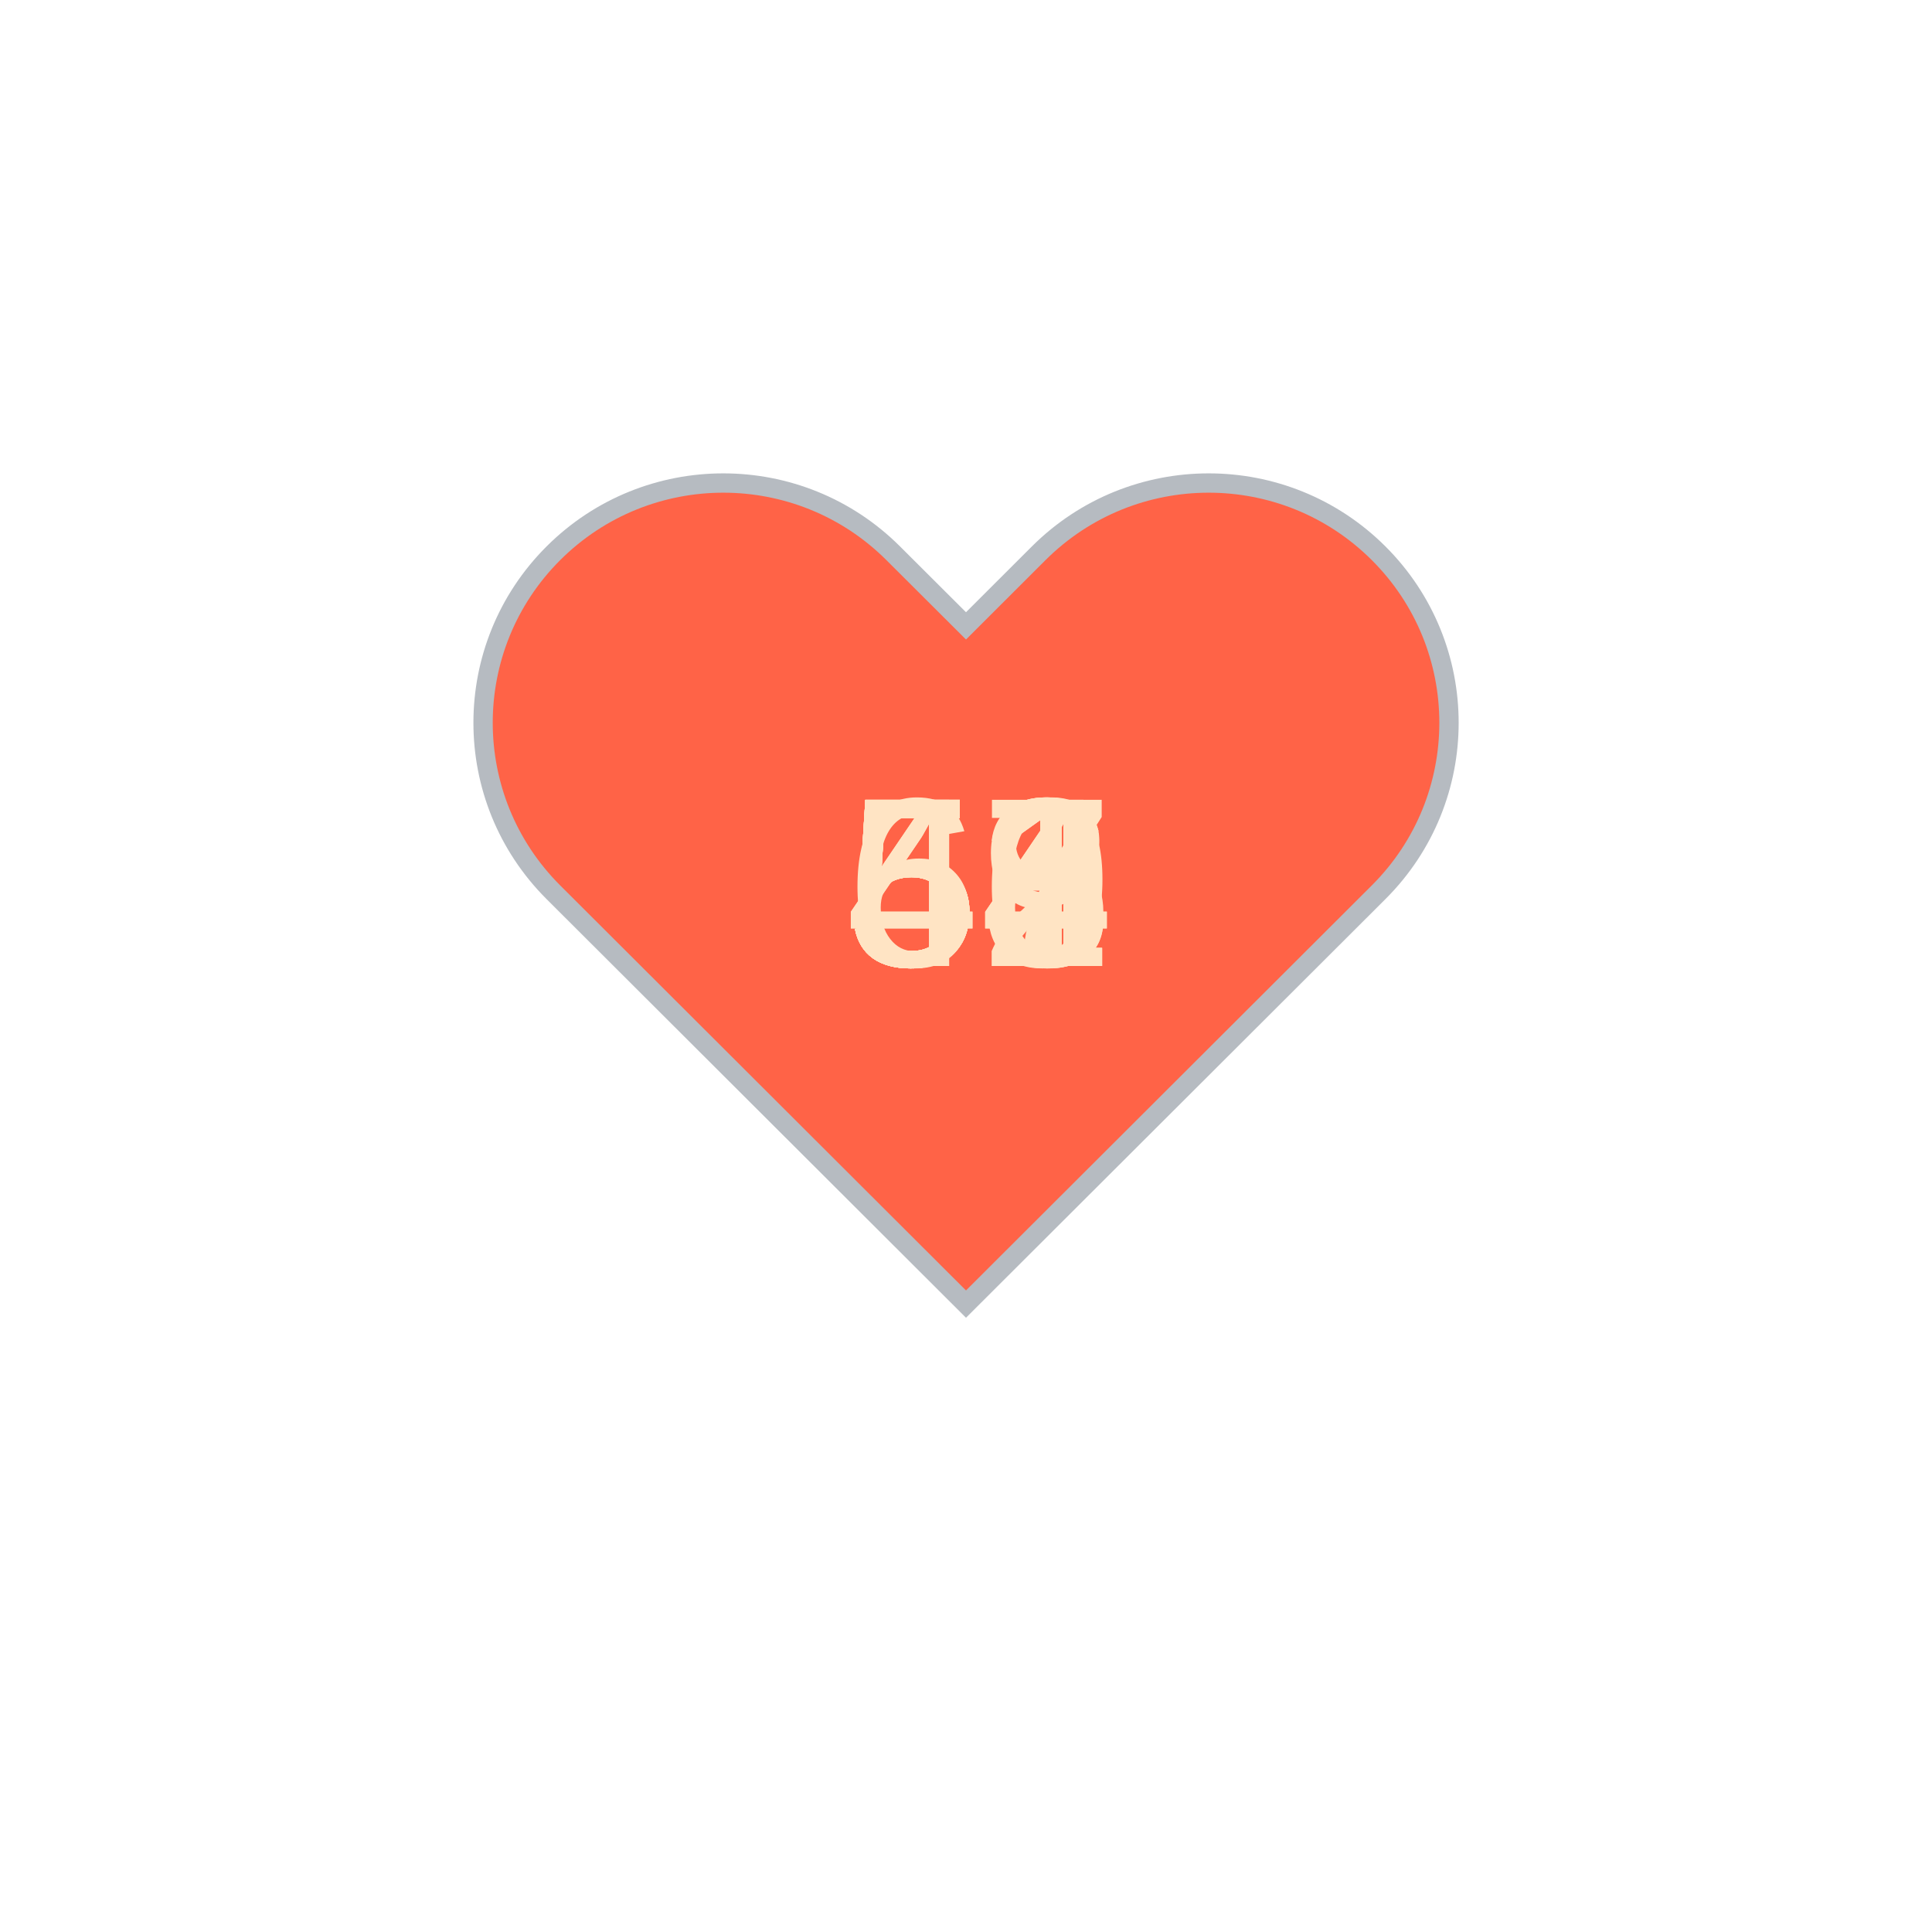
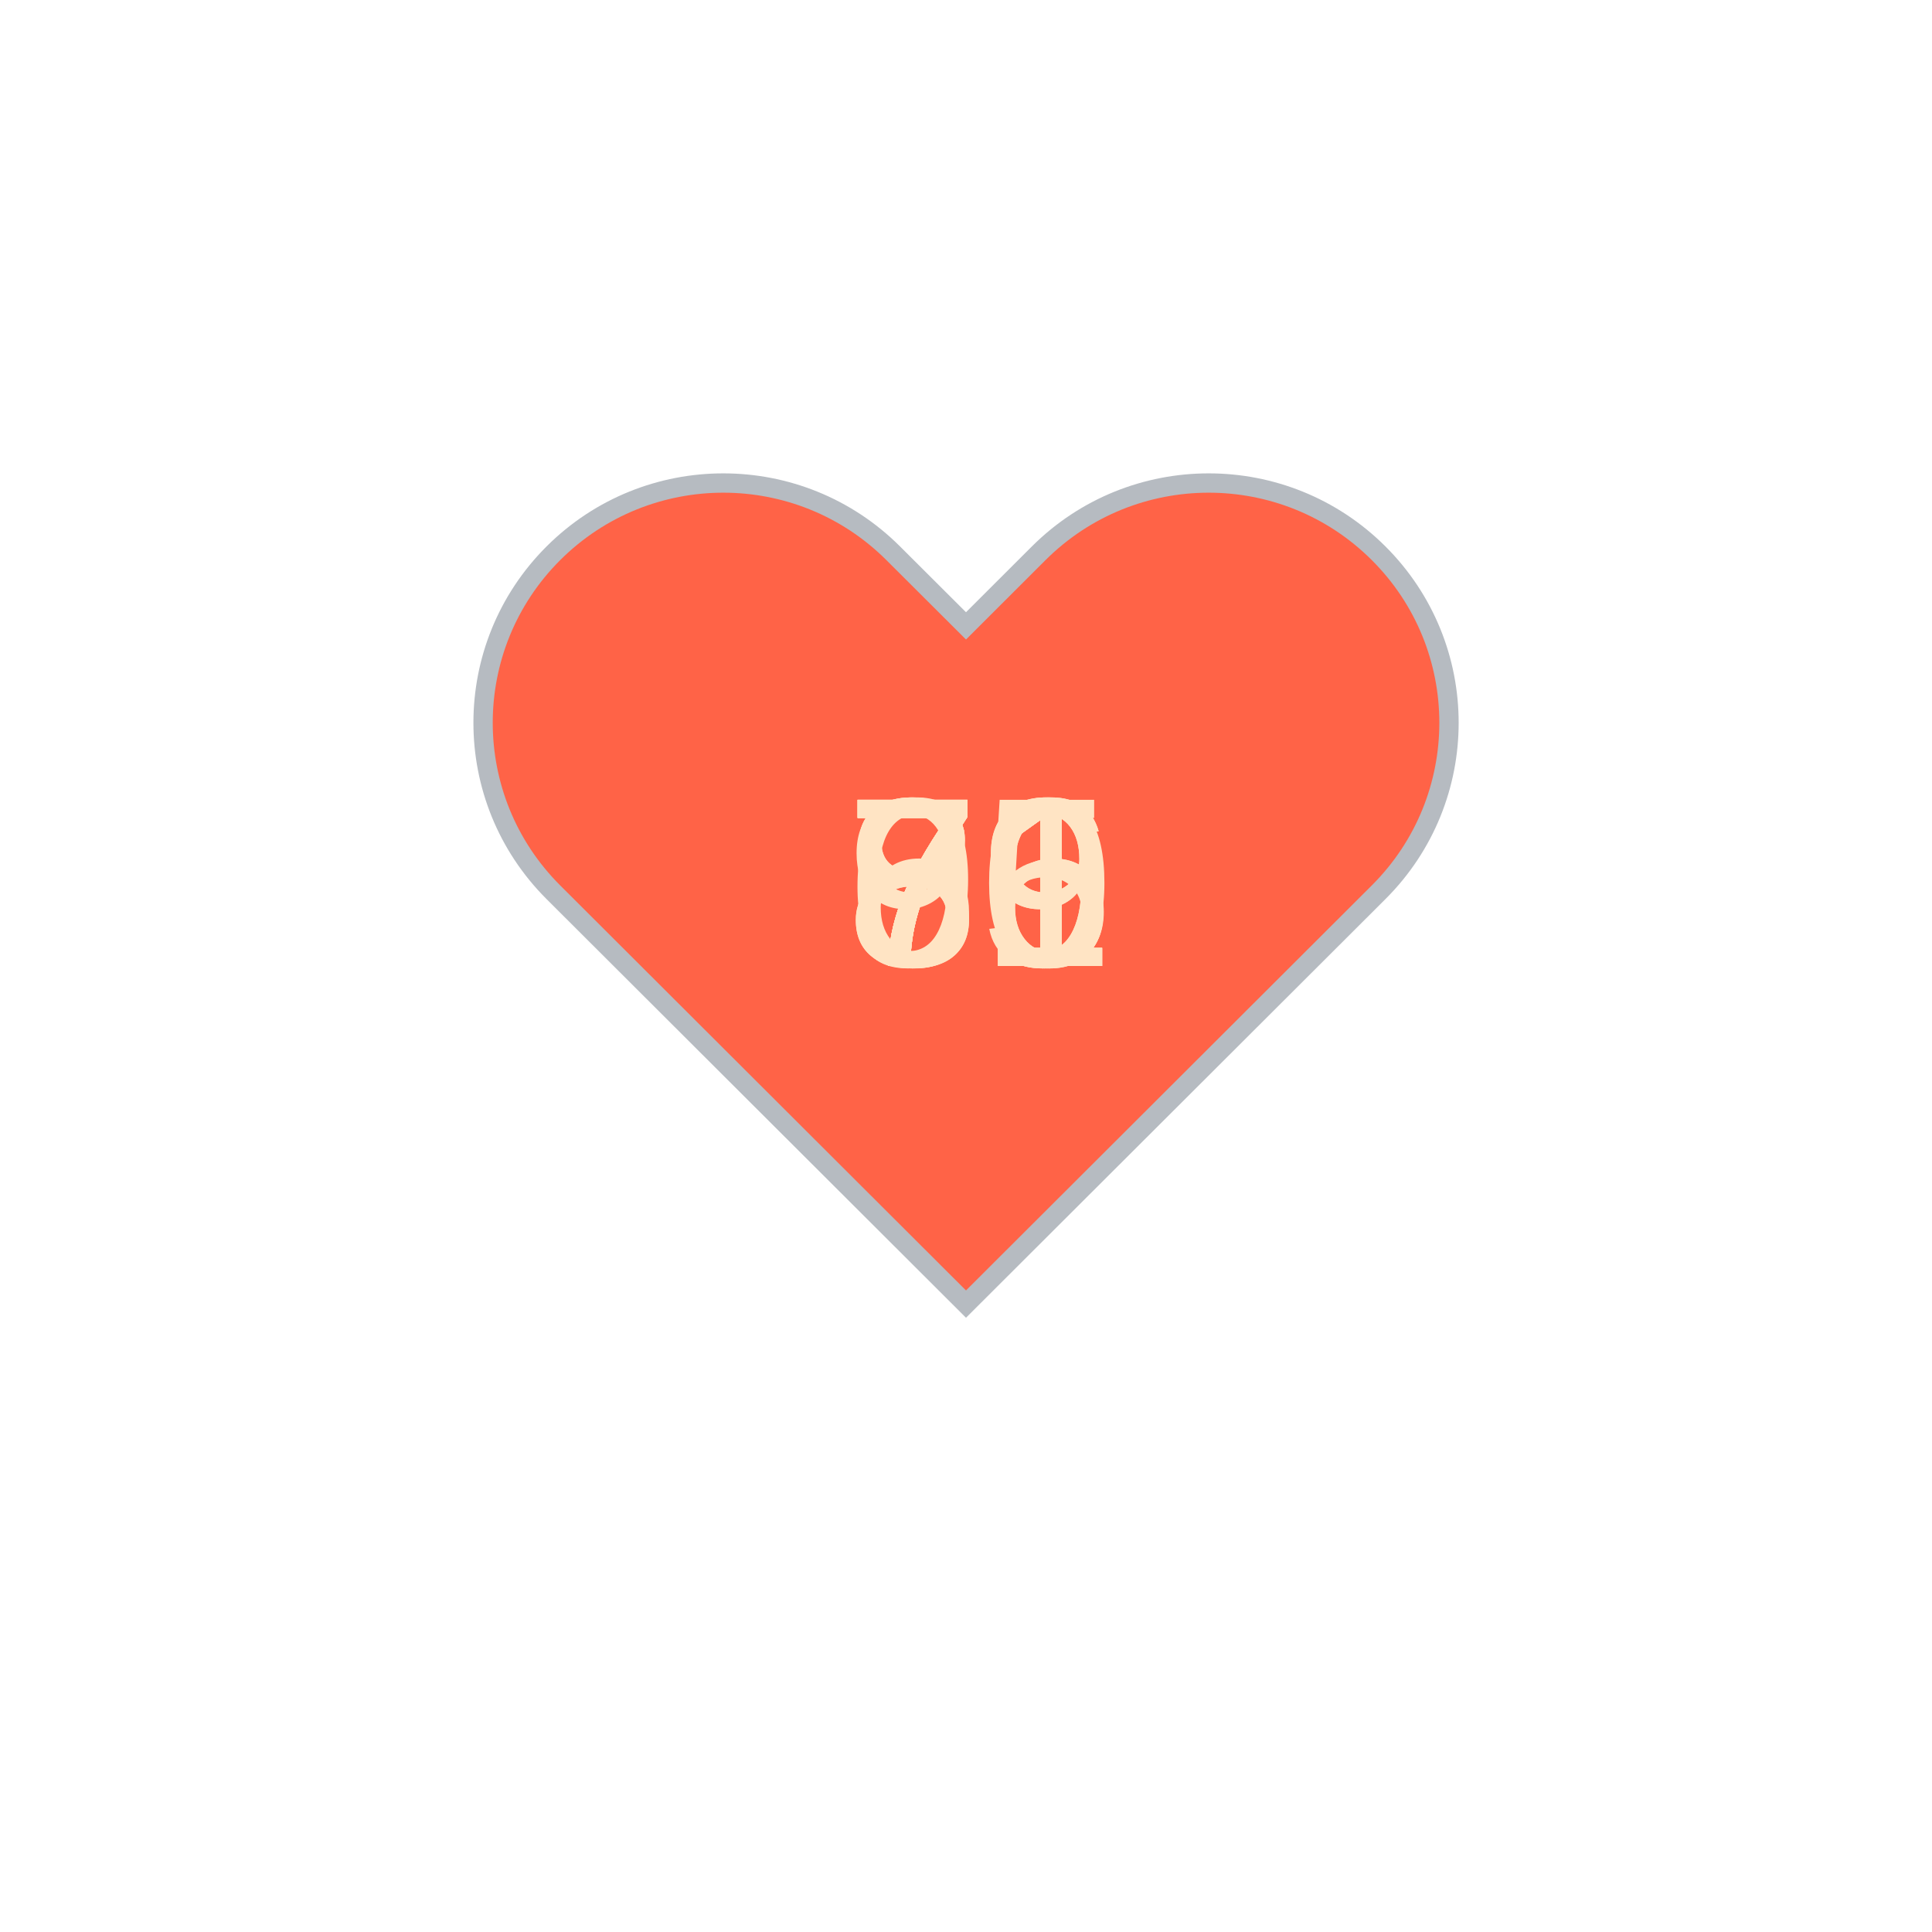
<svg xmlns="http://www.w3.org/2000/svg" baseProfile="full" height="150" version="1.1" viewBox="0,0,200,200" width="150">
  <defs />
  <g transform="translate(100 100)">
    <path d="M92.71,7.27L92.71,7.27c-9.71-9.69-25.46-9.69-35.18,0L50,14.79l-7.54-7.52C32.75-2.42,17-2.42,7.29,7.27v0 c-9.71,9.69-9.71,25.41,0,35.1L50,85l42.71-42.63C102.43,32.68,102.43,16.96,92.71,7.27z" fill="tomato" stroke="#B6BBC1" stroke-width="2" transform="translate(-50 -50)" />
    <animateTransform additive="sum" attributeName="transform" dur="1.2s" repeatCount="indefinite" type="scale" values="1; 1.5; 1.25; 1.5; 1.5; 1;" />
-     <text fill="bisque" style="font-size:25px; font-family:Arial" transform="translate(-12.5 0)">53<animate attributeName="visibility" dur="12.0s" keyTimes="0;0.1;0.2;0.3;0.4;0.5;0.6;0.7;0.8;0.9;1.0" repeatCount="indefinite" values="visible;hidden;hidden;hidden;hidden;hidden;hidden;hidden;hidden;hidden;hidden" />
+     <text fill="bisque" style="font-size:25px; font-family:Arial" transform="translate(-12.5 0)">96<animate attributeName="visibility" dur="12.0s" keyTimes="0;0.1;0.2;0.3;0.4;0.5;0.6;0.7;0.8;0.9;1.0" repeatCount="indefinite" values="visible;hidden;hidden;hidden;hidden;hidden;hidden;hidden;hidden;hidden;hidden" />
    </text>
-     <text fill="bisque" style="font-size:25px; font-family:Arial" transform="translate(-12.5 0)">52<animate attributeName="visibility" dur="12.0s" keyTimes="0;0.1;0.2;0.3;0.4;0.5;0.6;0.7;0.8;0.9;1.0" repeatCount="indefinite" values="hidden;visible;hidden;hidden;hidden;hidden;hidden;hidden;hidden;hidden;hidden" />
+     <text fill="bisque" style="font-size:25px; font-family:Arial" transform="translate(-12.5 0)">86<animate attributeName="visibility" dur="12.0s" keyTimes="0;0.1;0.2;0.3;0.4;0.5;0.6;0.7;0.8;0.9;1.0" repeatCount="indefinite" values="hidden;visible;hidden;hidden;hidden;hidden;hidden;hidden;hidden;hidden;hidden" />
    </text>
-     <text fill="bisque" style="font-size:25px; font-family:Arial" transform="translate(-12.5 0)">64<animate attributeName="visibility" dur="12.0s" keyTimes="0;0.1;0.2;0.3;0.4;0.5;0.6;0.7;0.8;0.9;1.0" repeatCount="indefinite" values="hidden;hidden;visible;hidden;hidden;hidden;hidden;hidden;hidden;hidden;hidden" />
+     <text fill="bisque" style="font-size:25px; font-family:Arial" transform="translate(-12.5 0)">80<animate attributeName="visibility" dur="12.0s" keyTimes="0;0.1;0.2;0.3;0.4;0.5;0.6;0.7;0.8;0.9;1.0" repeatCount="indefinite" values="hidden;hidden;visible;hidden;hidden;hidden;hidden;hidden;hidden;hidden;hidden" />
    </text>
-     <text fill="bisque" style="font-size:25px; font-family:Arial" transform="translate(-12.5 0)">51<animate attributeName="visibility" dur="12.0s" keyTimes="0;0.1;0.2;0.3;0.4;0.5;0.6;0.7;0.8;0.9;1.0" repeatCount="indefinite" values="hidden;hidden;hidden;visible;hidden;hidden;hidden;hidden;hidden;hidden;hidden" />
+     <text fill="bisque" style="font-size:25px; font-family:Arial" transform="translate(-12.5 0)">79<animate attributeName="visibility" dur="12.0s" keyTimes="0;0.1;0.2;0.3;0.4;0.5;0.6;0.7;0.8;0.9;1.0" repeatCount="indefinite" values="hidden;hidden;hidden;visible;hidden;hidden;hidden;hidden;hidden;hidden;hidden" />
    </text>
-     <text fill="bisque" style="font-size:25px; font-family:Arial" transform="translate(-12.5 0)">49<animate attributeName="visibility" dur="12.0s" keyTimes="0;0.1;0.2;0.3;0.4;0.5;0.6;0.7;0.8;0.9;1.0" repeatCount="indefinite" values="hidden;hidden;hidden;hidden;visible;hidden;hidden;hidden;hidden;hidden;hidden" />
+     <text fill="bisque" style="font-size:25px; font-family:Arial" transform="translate(-12.5 0)">69<animate attributeName="visibility" dur="12.0s" keyTimes="0;0.1;0.2;0.3;0.4;0.5;0.6;0.7;0.8;0.9;1.0" repeatCount="indefinite" values="hidden;hidden;hidden;hidden;visible;hidden;hidden;hidden;hidden;hidden;hidden" />
    </text>
-     <text fill="bisque" style="font-size:25px; font-family:Arial" transform="translate(-12.5 0)">56<animate attributeName="visibility" dur="12.0s" keyTimes="0;0.1;0.2;0.3;0.4;0.5;0.6;0.7;0.8;0.9;1.0" repeatCount="indefinite" values="hidden;hidden;hidden;hidden;hidden;visible;hidden;hidden;hidden;hidden;hidden" />
+     <text fill="bisque" style="font-size:25px; font-family:Arial" transform="translate(-12.5 0)">71<animate attributeName="visibility" dur="12.0s" keyTimes="0;0.1;0.2;0.3;0.4;0.5;0.6;0.7;0.8;0.9;1.0" repeatCount="indefinite" values="hidden;hidden;hidden;hidden;hidden;visible;hidden;hidden;hidden;hidden;hidden" />
    </text>
-     <text fill="bisque" style="font-size:25px; font-family:Arial" transform="translate(-12.5 0)">54<animate attributeName="visibility" dur="12.0s" keyTimes="0;0.1;0.2;0.3;0.4;0.5;0.6;0.7;0.8;0.9;1.0" repeatCount="indefinite" values="hidden;hidden;hidden;hidden;hidden;hidden;visible;hidden;hidden;hidden;hidden" />
+     <text fill="bisque" style="font-size:25px; font-family:Arial" transform="translate(-12.5 0)">75<animate attributeName="visibility" dur="12.0s" keyTimes="0;0.1;0.2;0.3;0.4;0.5;0.6;0.7;0.8;0.9;1.0" repeatCount="indefinite" values="hidden;hidden;hidden;hidden;hidden;hidden;visible;hidden;hidden;hidden;hidden" />
    </text>
-     <text fill="bisque" style="font-size:25px; font-family:Arial" transform="translate(-12.5 0)">48<animate attributeName="visibility" dur="12.0s" keyTimes="0;0.1;0.2;0.3;0.4;0.5;0.6;0.7;0.8;0.9;1.0" repeatCount="indefinite" values="hidden;hidden;hidden;hidden;hidden;hidden;hidden;visible;hidden;hidden;hidden" />
+     <text fill="bisque" style="font-size:25px; font-family:Arial" transform="translate(-12.5 0)">71<animate attributeName="visibility" dur="12.0s" keyTimes="0;0.1;0.2;0.3;0.4;0.5;0.6;0.7;0.8;0.9;1.0" repeatCount="indefinite" values="hidden;hidden;hidden;hidden;hidden;hidden;hidden;visible;hidden;hidden;hidden" />
    </text>
-     <text fill="bisque" style="font-size:25px; font-family:Arial" transform="translate(-12.5 0)">51<animate attributeName="visibility" dur="12.0s" keyTimes="0;0.1;0.2;0.3;0.4;0.5;0.6;0.7;0.8;0.9;1.0" repeatCount="indefinite" values="hidden;hidden;hidden;hidden;hidden;hidden;hidden;hidden;visible;hidden;hidden" />
+     <text fill="bisque" style="font-size:25px; font-family:Arial" transform="translate(-12.5 0)">71<animate attributeName="visibility" dur="12.0s" keyTimes="0;0.1;0.2;0.3;0.4;0.5;0.6;0.7;0.8;0.9;1.0" repeatCount="indefinite" values="hidden;hidden;hidden;hidden;hidden;hidden;hidden;hidden;visible;hidden;hidden" />
    </text>
-     <text fill="bisque" style="font-size:25px; font-family:Arial" transform="translate(-12.5 0)">57<animate attributeName="visibility" dur="12.0s" keyTimes="0;0.1;0.2;0.3;0.4;0.5;0.6;0.7;0.8;0.9;1.0" repeatCount="indefinite" values="hidden;hidden;hidden;hidden;hidden;hidden;hidden;hidden;hidden;visible;hidden" />
+     <text fill="bisque" style="font-size:25px; font-family:Arial" transform="translate(-12.5 0)">71<animate attributeName="visibility" dur="12.0s" keyTimes="0;0.1;0.2;0.3;0.4;0.5;0.6;0.7;0.8;0.9;1.0" repeatCount="indefinite" values="hidden;hidden;hidden;hidden;hidden;hidden;hidden;hidden;hidden;visible;hidden" />
    </text>
  </g>
</svg>
